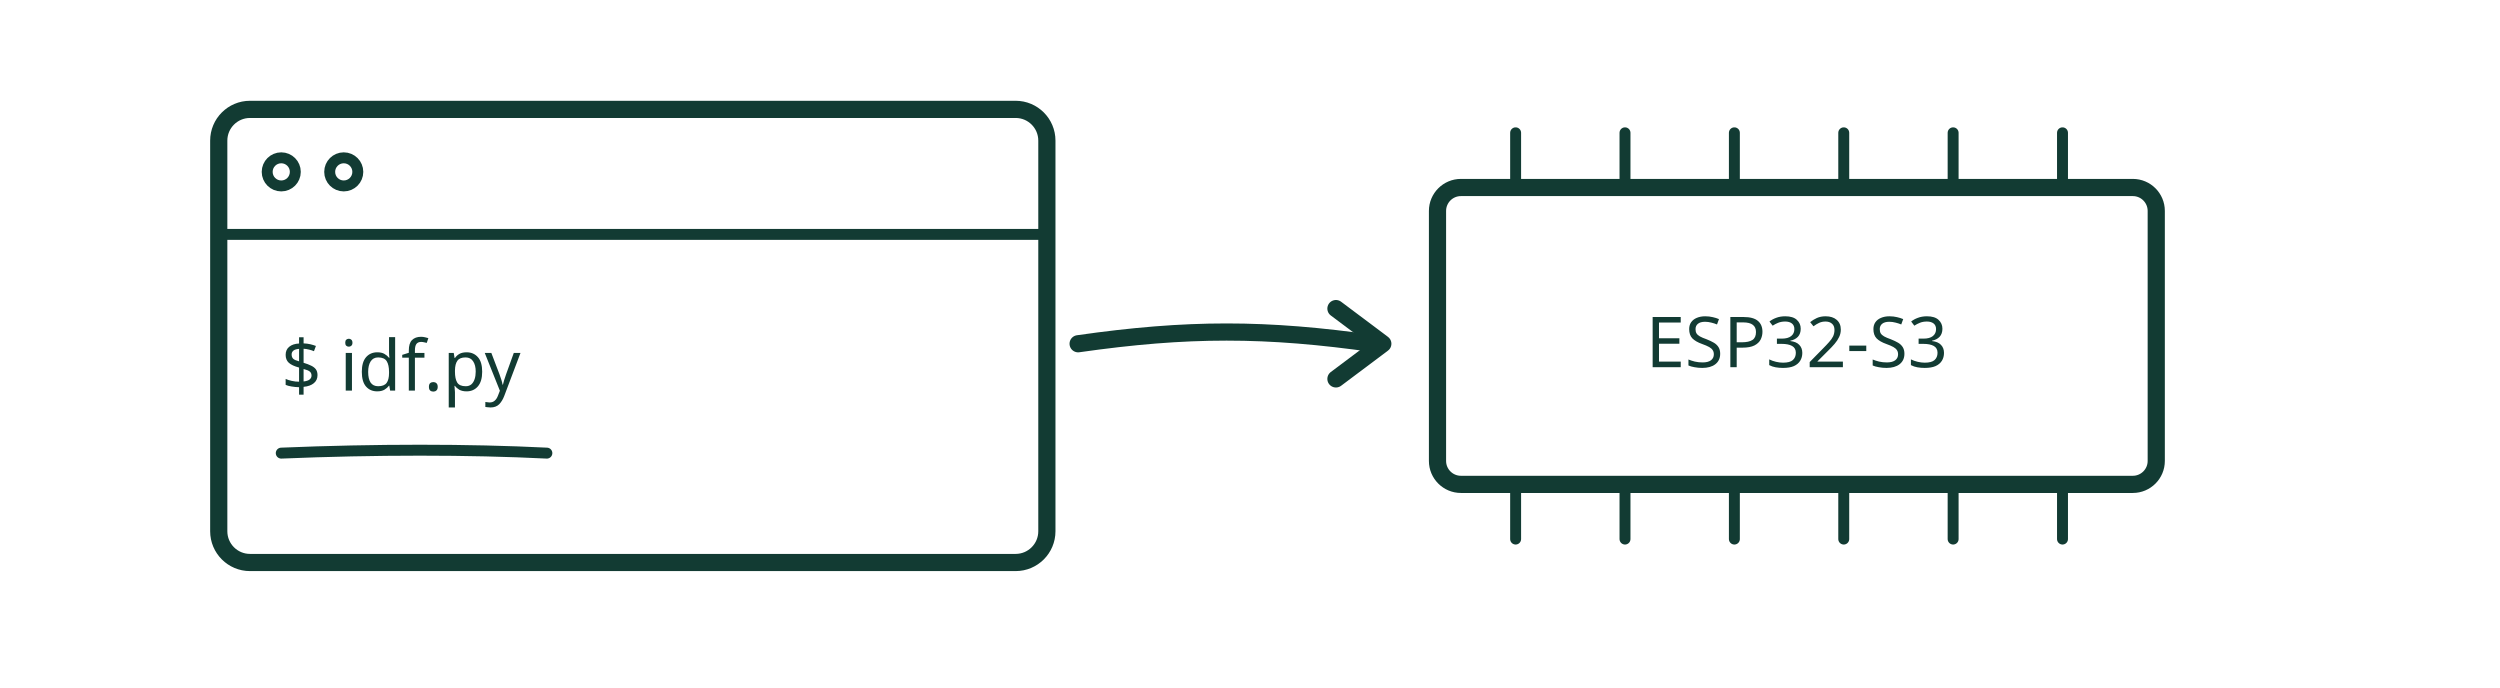
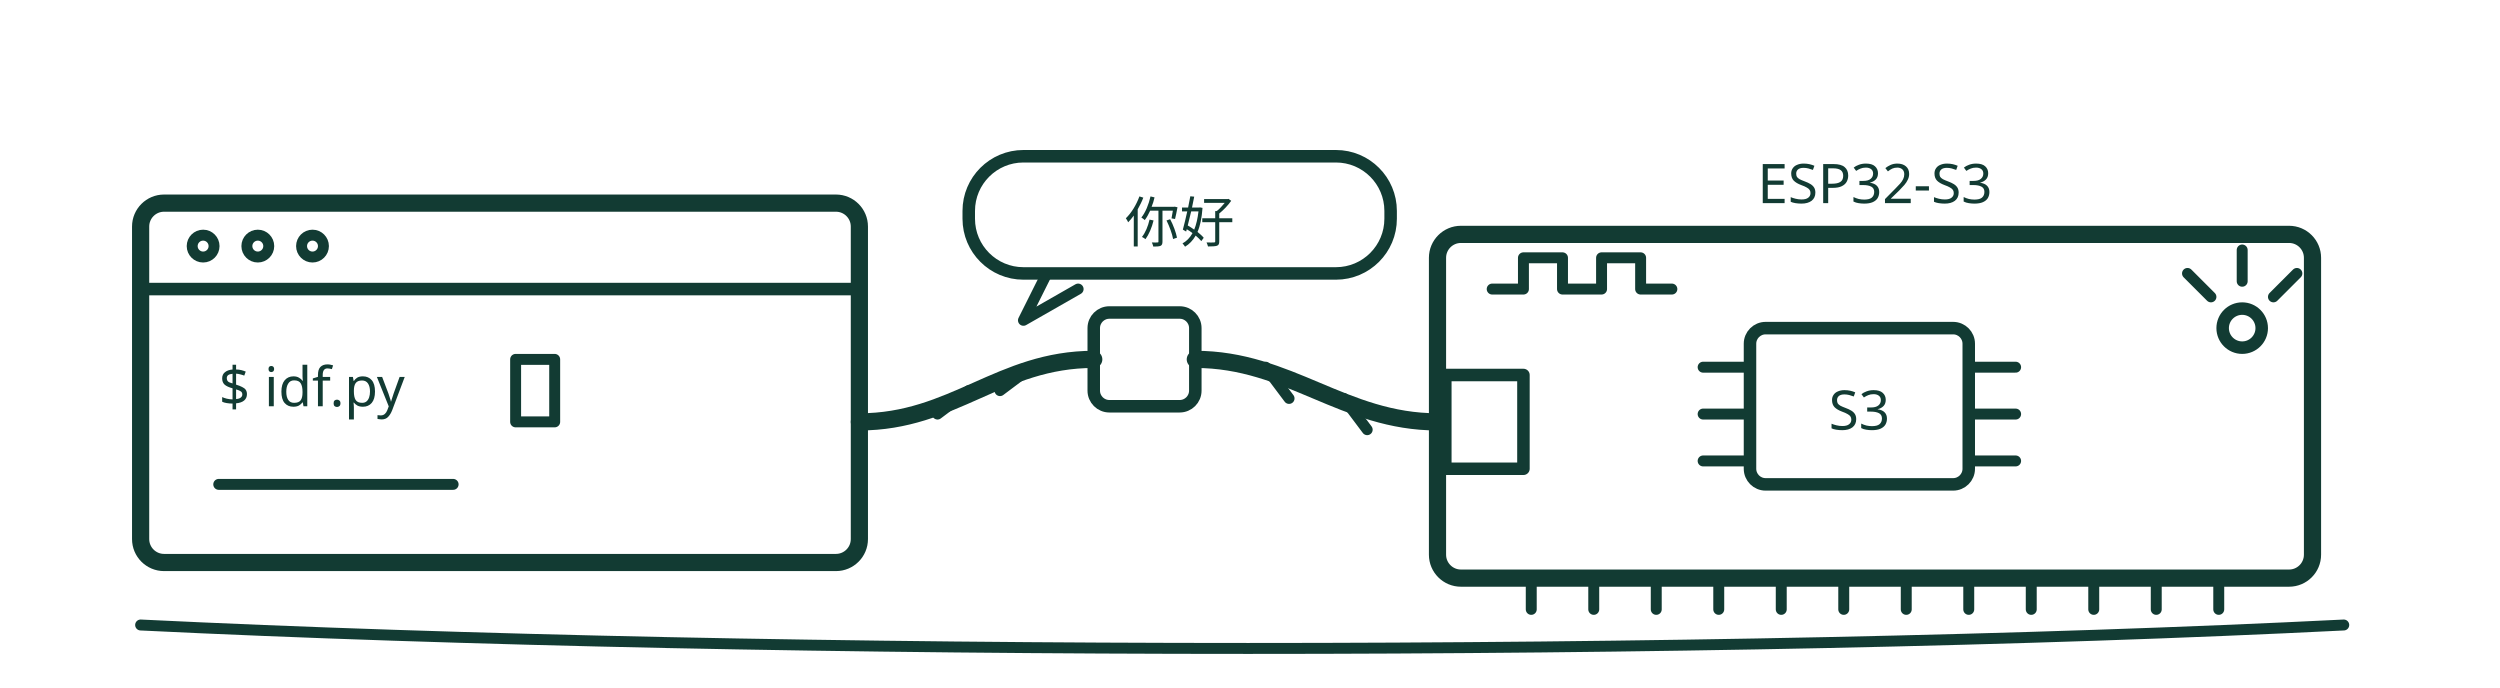
- <svg xmlns="http://www.w3.org/2000/svg" viewBox="0 0 320 88" role="img" aria-label="终端里一条 idf.py 命令直达 S3 模组" fill="none" stroke="var(--cover-ink, #123b33)" stroke-linecap="round" stroke-linejoin="round">
-   <rect x="28" y="14" width="106" height="58" rx="4" stroke-width="2.2" />
-   <path d="M28 30 H134" stroke-width="1.4" />
-   <circle cx="36" cy="22" r="1.8" stroke-width="1.4" />
-   <circle cx="44" cy="22" r="1.8" stroke-width="1.4" />
-   <text x="36" y="50" font-family="sans-serif" font-size="9" fill="var(--cover-ink, #123b33)" stroke="none">$ idf.py</text>
-   <path d="M36 58 C 48 57.5, 60 57.5, 70 58" stroke-width="1.4" />
-   <path d="M138 44 C 152 42, 162 42, 176 44" stroke-width="2.2" />
-   <path d="M171 39.5 L177 44 L171 48.5" stroke-width="2.2" />
-   <rect x="184" y="24" width="92" height="38" rx="3" stroke-width="2.2" />
-   <path d="M194 24 V17 M208 24 V17 M222 24 V17 M236 24 V17 M250 24 V17 M264 24 V17 M194 62 V69 M208 62 V69 M222 62 V69 M236 62 V69 M250 62 V69 M264 62 V69" stroke-width="1.4" />
-   <text x="230" y="47" font-family="sans-serif" font-size="9" fill="var(--cover-ink, #123b33)" stroke="none" text-anchor="middle">ESP32-S3</text>
+ <svg xmlns="http://www.w3.org/2000/svg" viewBox="0 0 320 88" role="img" aria-label="环境搭建第一次对话：左侧终端敲下 idf.py，一根 USB 线缆牵着右侧 ESP32-S3 开发板，线路上方一个小气泡写着你好，板上小灯已亮" fill="none" stroke="var(--cover-ink, #123b33)" stroke-linecap="round" stroke-linejoin="round">
+   <path d="M18 80 C 100 84, 220 84, 300 80" stroke-width="1.4" />
+   <rect x="18" y="26" width="92" height="46" rx="3" stroke-width="2.2" />
+   <path d="M18 37 H110" stroke-width="1.6" />
+   <circle cx="26" cy="31.5" r="1.4" stroke-width="1.4" />
+   <circle cx="33" cy="31.5" r="1.4" stroke-width="1.4" />
+   <circle cx="40" cy="31.5" r="1.4" stroke-width="1.4" />
+   <text x="28" y="52" font-size="7" font-family="sans-serif" fill="var(--cover-ink, #123b33)" stroke="none" text-anchor="start">$ idf.py</text>
+   <path d="M28 62 h30" stroke-width="1.4" />
+   <rect x="66" y="46" width="5" height="8" stroke-width="1.4" />
+   <rect x="124" y="20" width="54" height="15" rx="7" stroke-width="1.6" />
+   <path d="M134 35 l-3 6 l7 -4" stroke-width="1.4" />
+   <text x="151" y="31" font-size="7" font-family="sans-serif" fill="var(--cover-ink, #123b33)" stroke="none" text-anchor="middle">你好</text>
+   <path d="M110 54 C 122 54, 128 46, 140 46" stroke-width="2.2" />
+   <rect x="140" y="40" width="13" height="12" rx="2" stroke-width="1.6" />
+   <path d="M153 46 C 165 46, 172 54, 184 54" stroke-width="2.2" />
+   <path d="M120 53 l4 -3 M128 50 l4 -3 M162 47 l3 4 M172 51 l3 4" stroke-width="1.4" />
+   <rect x="184" y="30" width="112" height="44" rx="3" stroke-width="2.2" />
+   <path d="M191 37 h4 v-4 h5 v4 h5 v-4 h5 v4 h4" stroke-width="1.4" />
+   <rect x="185" y="48" width="10" height="12" stroke-width="1.6" />
+   <rect x="224" y="42" width="28" height="20" rx="2" stroke-width="1.6" />
+   <path d="M218 47 h6 M218 53 h6 M218 59 h6 M252 47 h6 M252 53 h6 M252 59 h6" stroke-width="1.4" />
+   <text x="238" y="55" font-size="7" font-family="sans-serif" fill="var(--cover-ink, #123b33)" stroke="none" text-anchor="middle">S3</text>
+   <text x="240" y="26" font-size="7" font-family="sans-serif" fill="var(--cover-ink, #123b33)" stroke="none" text-anchor="middle">ESP32-S3</text>
+   <path d="M196 74 v4 M204 74 v4 M212 74 v4 M220 74 v4 M228 74 v4 M236 74 v4 M244 74 v4 M252 74 v4 M260 74 v4 M268 74 v4 M276 74 v4 M284 74 v4" stroke-width="1.4" />
+   <circle cx="287" cy="42" r="2.5" stroke-width="1.6" />
+   <path d="M283 38 l-3 -3 M291 38 l3 -3 M287 36 v-4" stroke-width="1.4" />
</svg>
